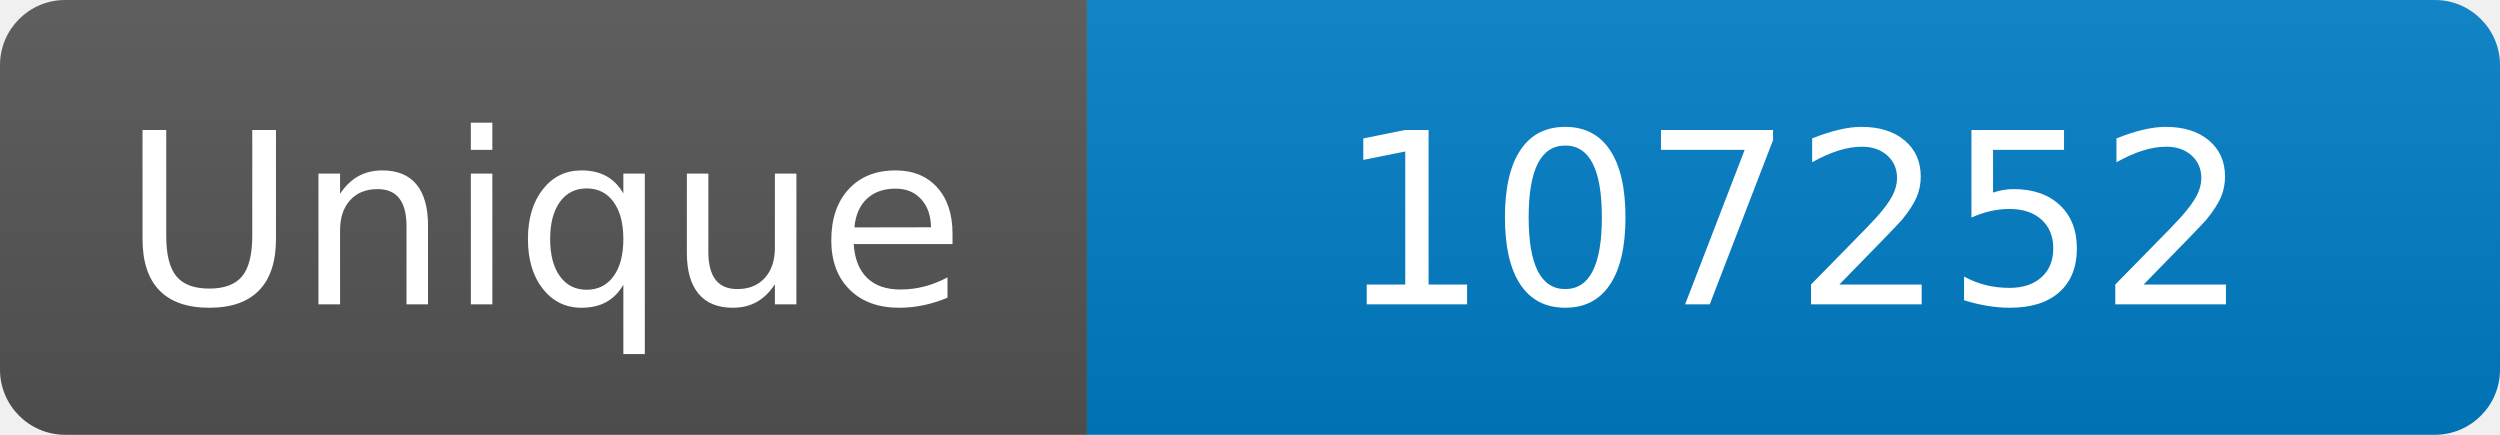
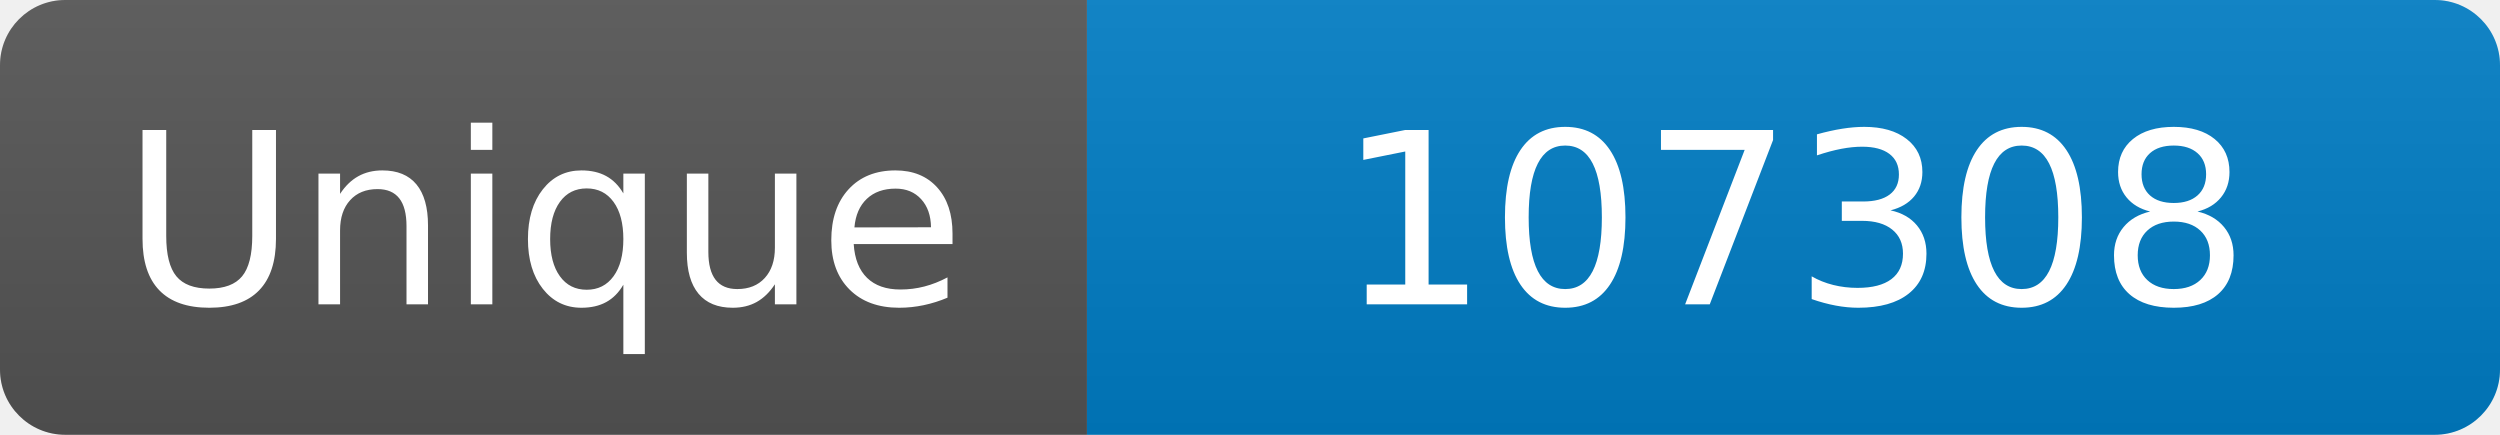
<svg xmlns="http://www.w3.org/2000/svg" width="115" height="20" role="img" aria-label="Maintained?: yes">
  <linearGradient id="s" x2="0" y2="100%">
    <stop offset="0" stop-color="#bbb" stop-opacity=".1" />
    <stop offset="1" stop-opacity=".1" />
  </linearGradient>
  <clipPath id="r">
    <rect width="115" height="20" rx="3" fill="#fff" />
  </clipPath>
  <g clip-path="url(#r)">
    <rect width="50" height="20" fill="#555" />
    <rect x="50" width="160" height="20" fill="#007ec6" />
    <rect width="115" height="20" fill="url(#s)" />
  </g>
  <g fill="#fff" text-anchor="middle" font-family="Verdana,Geneva,DejaVu Sans,sans-serif" font-size="110">
    <text x="250" y="140" transform="scale(.1)" fill="#fff">Unique</text>
-     <text x="825" y="140" transform="scale(.1)" fill="#fff">107252</text>
+     <text x="825" y="140" transform="scale(.1)" fill="#fff">107308</text>
  </g>
</svg>
